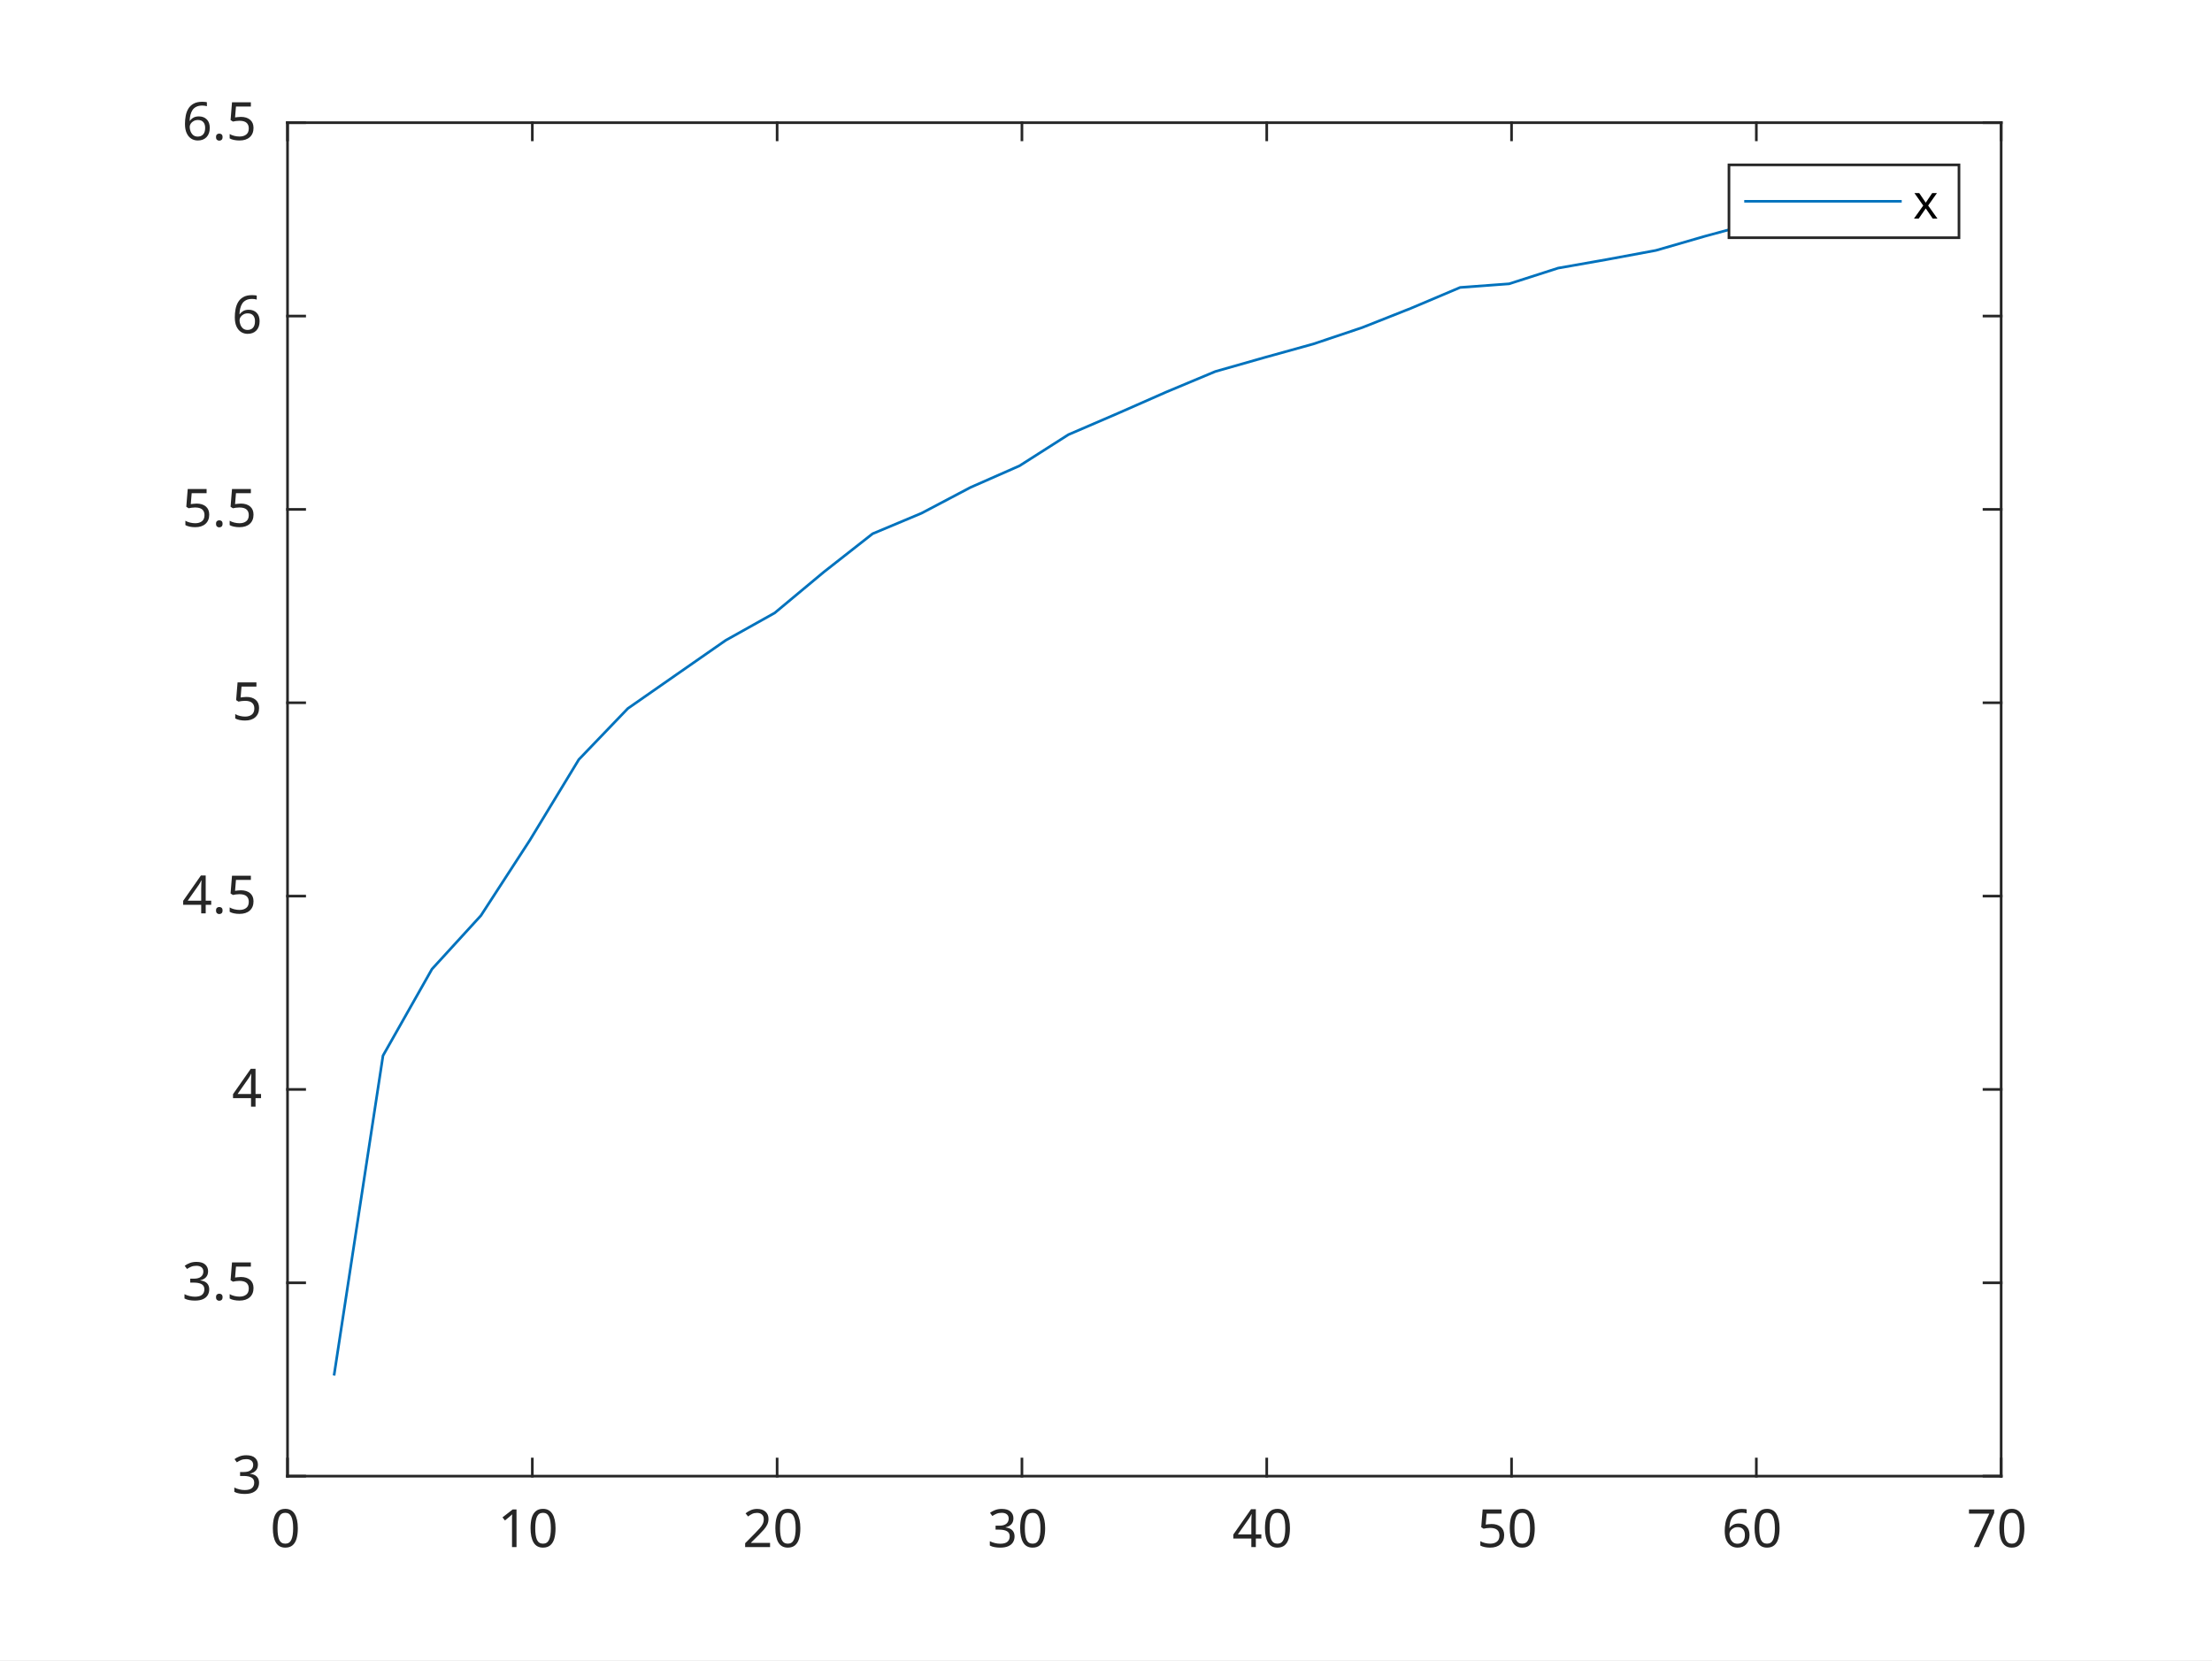
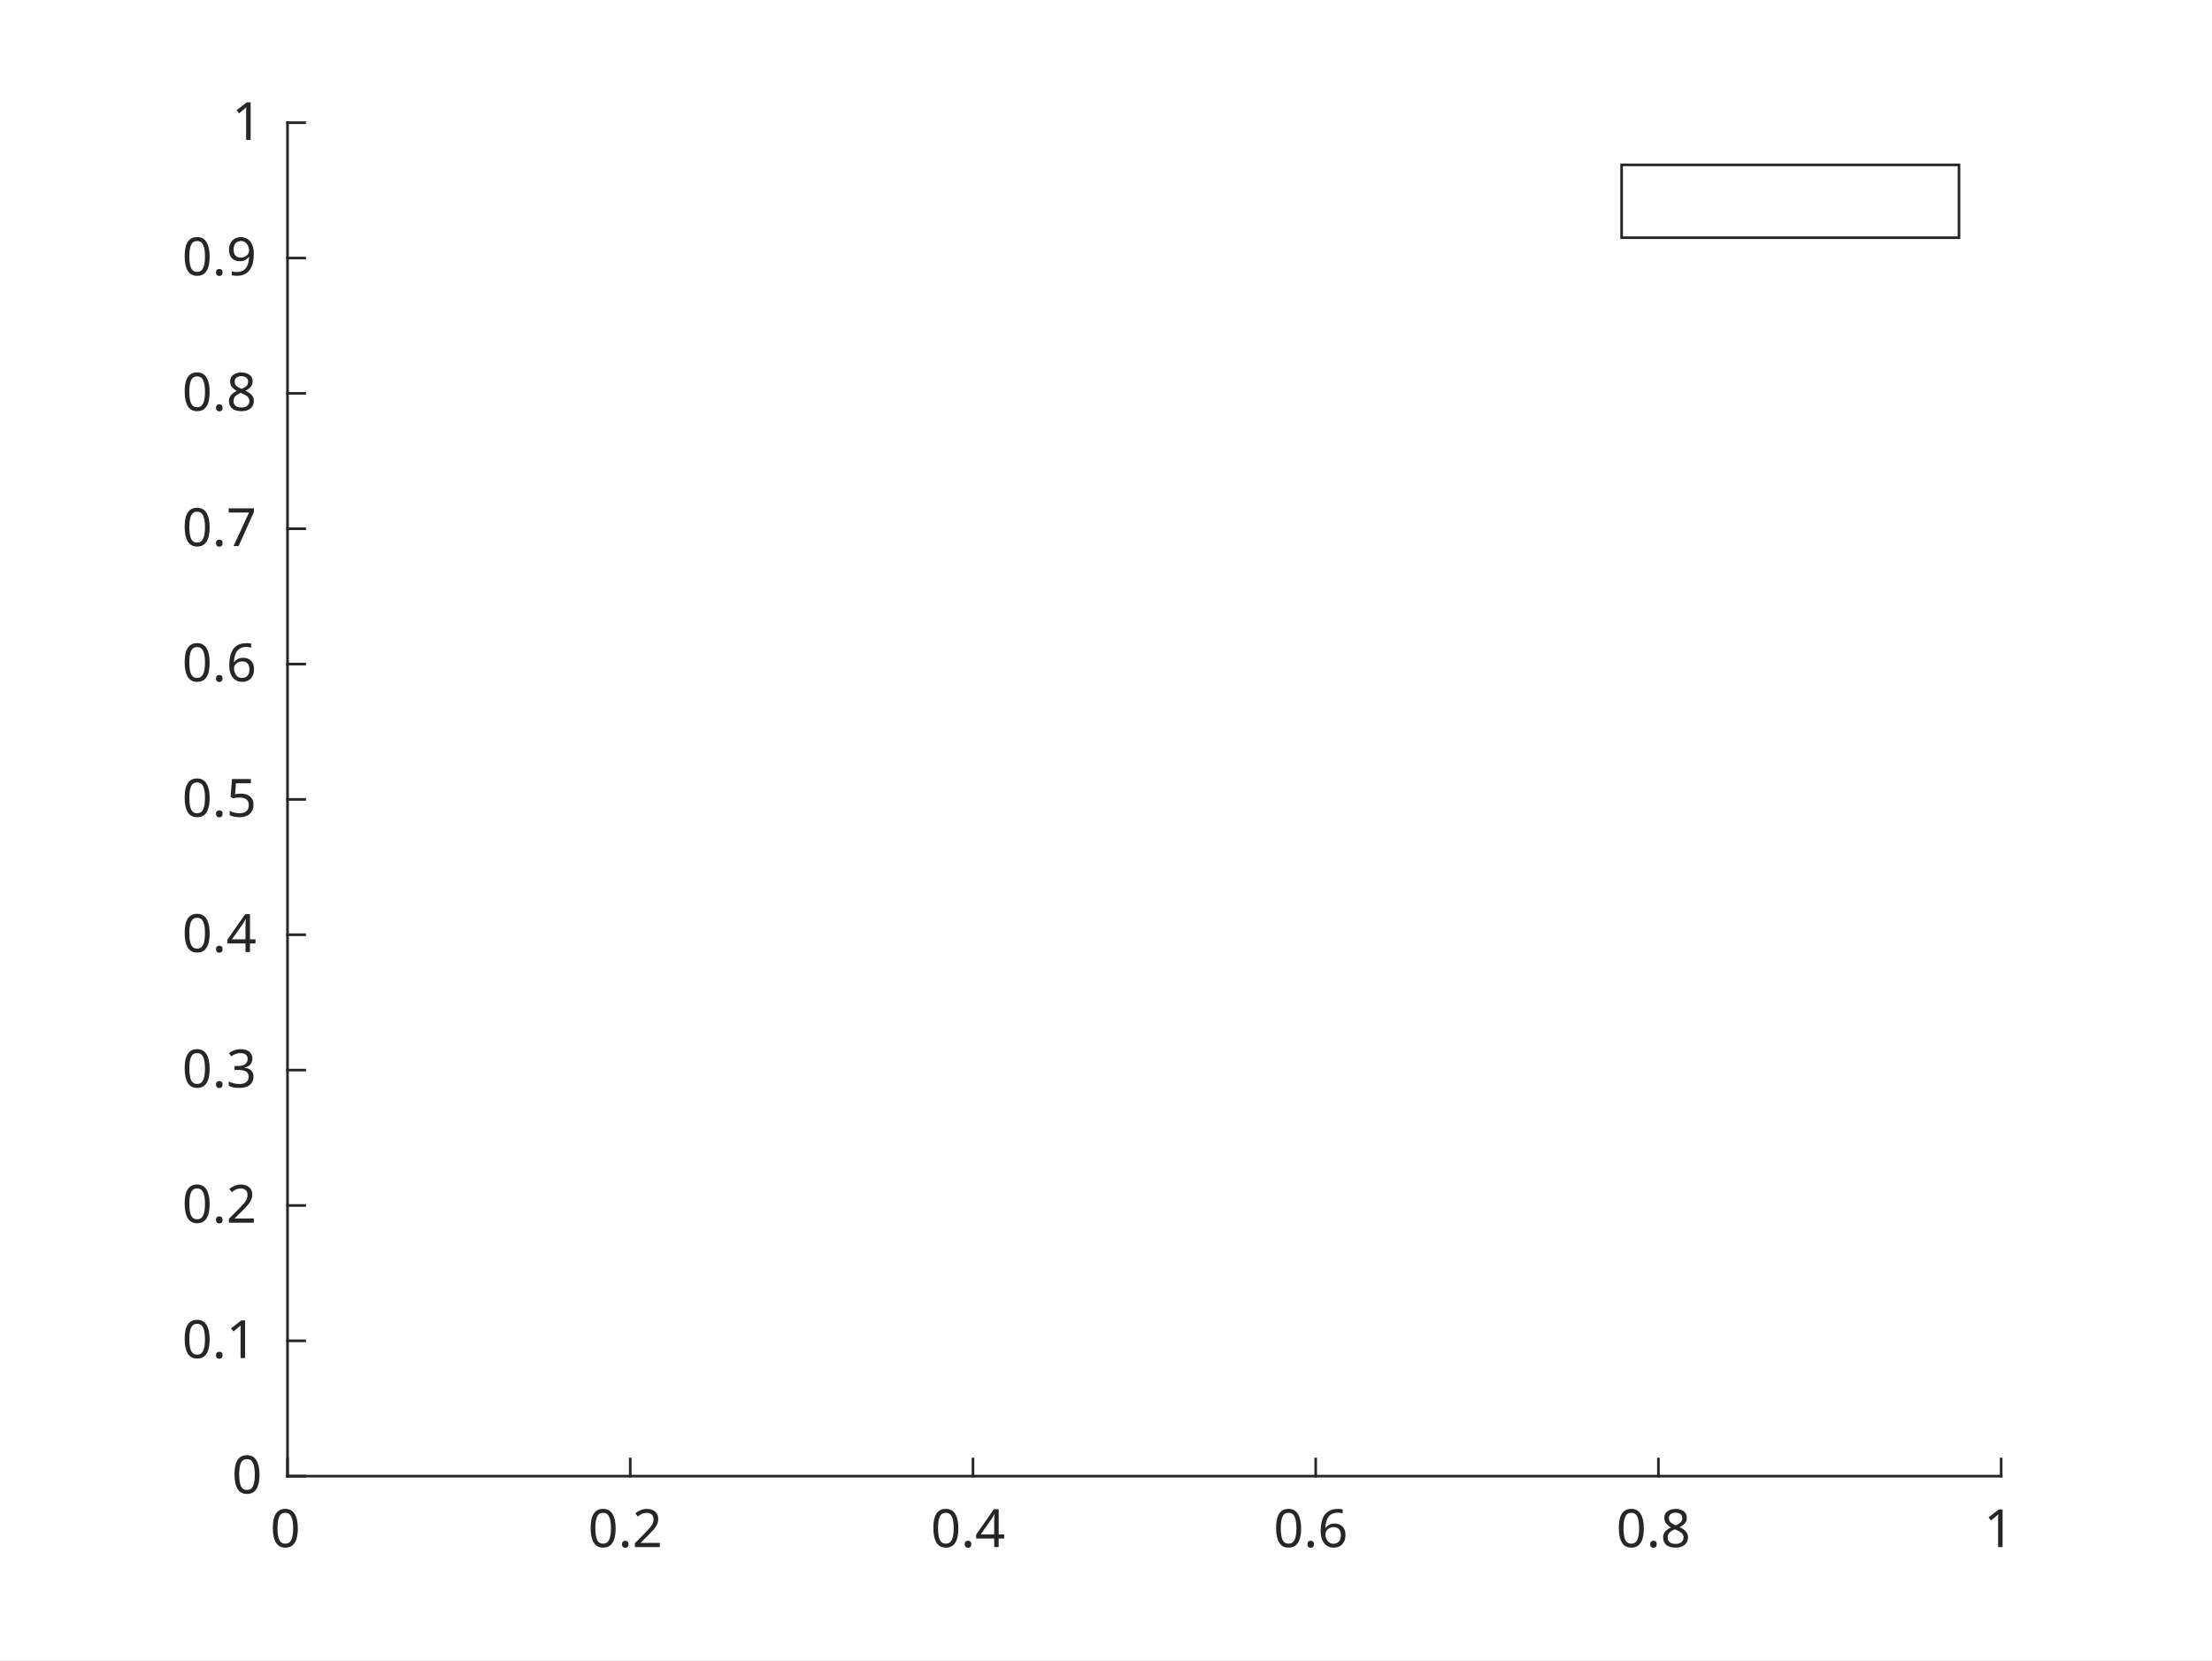
<svg xmlns="http://www.w3.org/2000/svg" style="fill-opacity:1; color-rendering:auto; color-interpolation:auto; text-rendering:auto; stroke:black; stroke-linecap:square; stroke-miterlimit:10; shape-rendering:auto; stroke-opacity:1; fill:black; stroke-dasharray:none; font-weight:normal; stroke-width:1; font-family:'Dialog'; font-style:normal; stroke-linejoin:miter; font-size:12px; stroke-dashoffset:0; image-rendering:auto;" width="577" height="433">
  <defs id="genericDefs" />
  <g>
    <defs id="defs1">
      <clipPath clipPathUnits="userSpaceOnUse" id="clipPath1">
        <path d="M0 0 L577 0 L577 433 L0 433 L0 0 Z" />
      </clipPath>
      <font horiz-adv-x="60.01" id="font1">
        <font-face ascent="92.822" descent="23.584" units-per-em="100" style="font-style:normal; font-family:SansSerif; font-weight:normal;" />
        <missing-glyph horiz-adv-x="60.01" d="M4.984 -17.672 L4.984 70.516 L54.984 70.516 L54.984 -17.672 L4.984 -17.672 ZM10.594 -12.109 L49.422 -12.109 L49.422 64.891 L10.594 64.891 L10.594 -12.109 Z" />
        <glyph unicode="0" horiz-adv-x="63.623" d="M31.781 66.406 Q24.172 66.406 20.328 58.906 Q16.5 51.422 16.5 36.375 Q16.5 21.391 20.328 13.891 Q24.172 6.391 31.781 6.391 Q39.453 6.391 43.281 13.891 Q47.125 21.391 47.125 36.375 Q47.125 51.422 43.281 58.906 Q39.453 66.406 31.781 66.406 ZM31.781 74.219 Q44.047 74.219 50.516 64.516 Q56.984 54.828 56.984 36.375 Q56.984 17.969 50.516 8.266 Q44.047 -1.422 31.781 -1.422 Q19.531 -1.422 13.062 8.266 Q6.594 17.969 6.594 36.375 Q6.594 54.828 13.062 64.516 Q19.531 74.219 31.781 74.219 Z" />
+         <glyph unicode="2" horiz-adv-x="63.623" d="M19.188 8.297 L53.609 8.297 L53.609 0 L7.328 0 L7.328 8.297 Q12.938 14.109 22.625 23.891 Q32.328 33.688 34.812 36.531 Q39.547 41.844 41.422 45.531 Q43.312 49.219 43.312 52.781 Q43.312 58.594 39.234 62.25 Q35.156 65.922 28.609 65.922 Q23.969 65.922 18.812 64.312 Q13.672 62.703 7.812 59.422 L7.812 69.391 Q13.766 71.781 18.938 73 Q24.125 74.219 28.422 74.219 Q39.75 74.219 46.484 68.547 Q53.219 62.891 53.219 53.422 Q53.219 48.922 51.531 44.891 Q49.859 40.875 45.406 35.406 Q44.188 33.984 37.641 27.219 Q31.109 20.453 19.188 8.297 Z" />
+         <glyph unicode="." horiz-adv-x="31.787" d="M10.688 12.406 L21 12.406 L21 0 L10.688 0 L10.688 12.406 Z" />
+         <glyph unicode="4" horiz-adv-x="63.623" d="M37.797 64.312 L12.891 25.391 L37.797 25.391 L37.797 64.312 ZM35.203 72.906 L47.609 72.906 L47.609 25.391 L58.016 25.391 L58.016 17.188 L47.609 17.188 L47.609 0 L37.797 0 L37.797 17.188 L4.891 17.188 L4.891 26.703 L35.203 72.906 Z" />
+         <glyph unicode="6" horiz-adv-x="63.623" d="M33.016 40.375 Q26.375 40.375 22.484 35.828 Q18.609 31.297 18.609 23.391 Q18.609 15.531 22.484 10.953 Q26.375 6.391 33.016 6.391 Q39.656 6.391 43.531 10.953 Q47.406 15.531 47.406 23.391 Q47.406 31.297 43.531 35.828 Q39.656 40.375 33.016 40.375 ZM52.594 71.297 L52.594 62.312 Q48.875 64.062 45.094 64.984 Q41.312 65.922 37.594 65.922 Q27.828 65.922 22.672 59.328 Q17.531 52.734 16.797 39.406 Q19.672 43.656 24.016 45.922 Q28.375 48.188 33.594 48.188 Q44.578 48.188 50.953 41.516 Q57.328 34.859 57.328 23.391 Q57.328 12.156 50.688 5.359 Q44.047 -1.422 33.016 -1.422 Q20.359 -1.422 13.672 8.266 Q6.984 17.969 6.984 36.375 Q6.984 53.656 15.188 63.938 Q23.391 74.219 37.203 74.219 Q40.922 74.219 44.703 73.484 Q48.484 72.75 52.594 71.297 Z" />
+         <glyph unicode="8" horiz-adv-x="63.623" d="M31.781 34.625 Q24.75 34.625 20.719 30.859 Q16.703 27.094 16.703 20.516 Q16.703 13.922 20.719 10.156 Q24.75 6.391 31.781 6.391 Q38.812 6.391 42.859 10.172 Q46.922 13.969 46.922 20.516 Q46.922 27.094 42.891 30.859 Q38.875 34.625 31.781 34.625 ZM21.922 38.812 Q15.578 40.375 12.031 44.719 Q8.5 49.078 8.5 55.328 Q8.5 64.062 14.719 69.141 Q20.953 74.219 31.781 74.219 Q42.672 74.219 48.875 69.141 Q55.078 64.062 55.078 55.328 Q55.078 49.078 51.531 44.719 Q48 40.375 41.703 38.812 Q48.828 37.156 52.797 32.312 Q56.781 27.484 56.781 20.516 Q56.781 9.906 50.312 4.234 Q43.844 -1.422 31.781 -1.422 Q19.734 -1.422 13.25 4.234 Q6.781 9.906 6.781 20.516 Q6.781 27.484 10.781 32.312 Q14.797 37.156 21.922 38.812 ZM18.312 54.391 Q18.312 48.734 21.844 45.562 Q25.391 42.391 31.781 42.391 Q38.141 42.391 41.719 45.562 Q45.312 48.734 45.312 54.391 Q45.312 60.062 41.719 63.234 Q38.141 66.406 31.781 66.406 Q25.391 66.406 21.844 63.234 Q18.312 60.062 18.312 54.391 Z" />
        <glyph unicode="1" horiz-adv-x="63.623" d="M12.406 8.297 L28.516 8.297 L28.516 63.922 L10.984 60.406 L10.984 69.391 L28.422 72.906 L38.281 72.906 L38.281 8.297 L54.391 8.297 L54.391 0 L12.406 0 L12.406 8.297 Z" />
-         <glyph unicode="2" horiz-adv-x="63.623" d="M19.188 8.297 L53.609 8.297 L53.609 0 L7.328 0 L7.328 8.297 Q12.938 14.109 22.625 23.891 Q32.328 33.688 34.812 36.531 Q39.547 41.844 41.422 45.531 Q43.312 49.219 43.312 52.781 Q43.312 58.594 39.234 62.25 Q35.156 65.922 28.609 65.922 Q23.969 65.922 18.812 64.312 Q13.672 62.703 7.812 59.422 L7.812 69.391 Q13.766 71.781 18.938 73 Q24.125 74.219 28.422 74.219 Q39.75 74.219 46.484 68.547 Q53.219 62.891 53.219 53.422 Q53.219 48.922 51.531 44.891 Q49.859 40.875 45.406 35.406 Q44.188 33.984 37.641 27.219 Q31.109 20.453 19.188 8.297 Z" />
        <glyph unicode="3" horiz-adv-x="63.623" d="M40.578 39.312 Q47.656 37.797 51.625 33 Q55.609 28.219 55.609 21.188 Q55.609 10.406 48.188 4.484 Q40.766 -1.422 27.094 -1.422 Q22.516 -1.422 17.656 -0.516 Q12.797 0.391 7.625 2.203 L7.625 11.719 Q11.719 9.328 16.594 8.109 Q21.484 6.891 26.812 6.891 Q36.078 6.891 40.938 10.547 Q45.797 14.203 45.797 21.188 Q45.797 27.641 41.281 31.266 Q36.766 34.906 28.719 34.906 L20.219 34.906 L20.219 43.016 L29.109 43.016 Q36.375 43.016 40.234 45.922 Q44.094 48.828 44.094 54.297 Q44.094 59.906 40.109 62.906 Q36.141 65.922 28.719 65.922 Q24.656 65.922 20.016 65.031 Q15.375 64.156 9.812 62.312 L9.812 71.094 Q15.438 72.656 20.344 73.438 Q25.25 74.219 29.594 74.219 Q40.828 74.219 47.359 69.109 Q53.906 64.016 53.906 55.328 Q53.906 49.266 50.438 45.094 Q46.969 40.922 40.578 39.312 Z" />
-         <glyph unicode="4" horiz-adv-x="63.623" d="M37.797 64.312 L12.891 25.391 L37.797 25.391 L37.797 64.312 ZM35.203 72.906 L47.609 72.906 L47.609 25.391 L58.016 25.391 L58.016 17.188 L47.609 17.188 L47.609 0 L37.797 0 L37.797 17.188 L4.891 17.188 L4.891 26.703 L35.203 72.906 Z" />
        <glyph unicode="5" horiz-adv-x="63.623" d="M10.797 72.906 L49.516 72.906 L49.516 64.594 L19.828 64.594 L19.828 46.734 Q21.969 47.469 24.109 47.828 Q26.266 48.188 28.422 48.188 Q40.625 48.188 47.75 41.5 Q54.891 34.812 54.891 23.391 Q54.891 11.625 47.562 5.094 Q40.234 -1.422 26.906 -1.422 Q22.312 -1.422 17.547 -0.641 Q12.797 0.141 7.719 1.703 L7.719 11.625 Q12.109 9.234 16.797 8.062 Q21.484 6.891 26.703 6.891 Q35.156 6.891 40.078 11.328 Q45.016 15.766 45.016 23.391 Q45.016 31 40.078 35.438 Q35.156 39.891 26.703 39.891 Q22.75 39.891 18.812 39.016 Q14.891 38.141 10.797 36.281 L10.797 72.906 Z" />
-         <glyph unicode="6" horiz-adv-x="63.623" d="M33.016 40.375 Q26.375 40.375 22.484 35.828 Q18.609 31.297 18.609 23.391 Q18.609 15.531 22.484 10.953 Q26.375 6.391 33.016 6.391 Q39.656 6.391 43.531 10.953 Q47.406 15.531 47.406 23.391 Q47.406 31.297 43.531 35.828 Q39.656 40.375 33.016 40.375 ZM52.594 71.297 L52.594 62.312 Q48.875 64.062 45.094 64.984 Q41.312 65.922 37.594 65.922 Q27.828 65.922 22.672 59.328 Q17.531 52.734 16.797 39.406 Q19.672 43.656 24.016 45.922 Q28.375 48.188 33.594 48.188 Q44.578 48.188 50.953 41.516 Q57.328 34.859 57.328 23.391 Q57.328 12.156 50.688 5.359 Q44.047 -1.422 33.016 -1.422 Q20.359 -1.422 13.672 8.266 Q6.984 17.969 6.984 36.375 Q6.984 53.656 15.188 63.938 Q23.391 74.219 37.203 74.219 Q40.922 74.219 44.703 73.484 Q48.484 72.75 52.594 71.297 Z" />
        <glyph unicode="7" horiz-adv-x="63.623" d="M8.203 72.906 L55.078 72.906 L55.078 68.703 L28.609 0 L18.312 0 L43.219 64.594 L8.203 64.594 L8.203 72.906 Z" />
-         <glyph unicode="." horiz-adv-x="31.787" d="M10.688 12.406 L21 12.406 L21 0 L10.688 0 L10.688 12.406 Z" />
-         <glyph unicode="x" horiz-adv-x="59.18" d="M54.891 54.688 L35.109 28.078 L55.906 0 L45.312 0 L29.391 21.484 L13.484 0 L2.875 0 L24.125 28.609 L4.688 54.688 L15.281 54.688 L29.781 35.203 L44.281 54.688 L54.891 54.688 Z" />
+         <glyph unicode="9" horiz-adv-x="63.623" d="M10.984 1.516 L10.984 10.5 Q14.703 8.734 18.5 7.812 Q22.312 6.891 25.984 6.891 Q35.75 6.891 40.891 13.453 Q46.047 20.016 46.781 33.406 Q43.953 29.203 39.594 26.953 Q35.25 24.703 29.984 24.703 Q19.047 24.703 12.672 31.312 Q6.297 37.938 6.297 49.422 Q6.297 60.641 12.938 67.422 Q19.578 74.219 30.609 74.219 Q43.266 74.219 49.922 64.516 Q56.594 54.828 56.594 36.375 Q56.594 19.141 48.406 8.859 Q40.234 -1.422 26.422 -1.422 Q22.703 -1.422 18.891 -0.688 Q15.094 0.047 10.984 1.516 ZM30.609 32.422 Q37.25 32.422 41.125 36.953 Q45.016 41.5 45.016 49.422 Q45.016 57.281 41.125 61.844 Q37.25 66.406 30.609 66.406 Q23.969 66.406 20.094 61.844 Q16.219 57.281 16.219 49.422 Q16.219 41.5 20.094 36.953 Q23.969 32.422 30.609 32.422 Z" />
      </font>
    </defs>
    <g style="fill:white; stroke:white;">
      <rect x="0" y="0" width="577" style="clip-path:url(#clipPath1); stroke:none;" height="433" />
    </g>
    <g style="fill:white; text-rendering:optimizeSpeed; color-rendering:optimizeSpeed; image-rendering:optimizeSpeed; shape-rendering:crispEdges; stroke:white; color-interpolation:sRGB;">
      <rect x="0" width="577" height="433" y="0" style="stroke:none;" />
      <path style="stroke:none;" d="M75 385 L522 385 L522 32 L75 32 Z" />
    </g>
    <g style="fill:rgb(38,38,38); text-rendering:geometricPrecision; image-rendering:optimizeQuality; color-rendering:optimizeQuality; stroke-linejoin:round; stroke:rgb(38,38,38); color-interpolation:linearRGB; stroke-width:0.688;">
      <line y2="385" style="fill:none;" x1="75" x2="522" y1="385" />
-       <line y2="32" style="fill:none;" x1="75" x2="522" y1="32" />
      <line y2="380.53" style="fill:none;" x1="75" x2="75" y1="385" />
-       <line y2="380.53" style="fill:none;" x1="138.857" x2="138.857" y1="385" />
-       <line y2="380.53" style="fill:none;" x1="202.714" x2="202.714" y1="385" />
-       <line y2="380.53" style="fill:none;" x1="266.571" x2="266.571" y1="385" />
-       <line y2="380.53" style="fill:none;" x1="330.429" x2="330.429" y1="385" />
-       <line y2="380.53" style="fill:none;" x1="394.286" x2="394.286" y1="385" />
-       <line y2="380.53" style="fill:none;" x1="458.143" x2="458.143" y1="385" />
+       <line y2="380.53" style="fill:none;" x1="164.4" x2="164.4" y1="385" />
+       <line y2="380.53" style="fill:none;" x1="253.8" x2="253.8" y1="385" />
+       <line y2="380.53" style="fill:none;" x1="343.2" x2="343.2" y1="385" />
+       <line y2="380.53" style="fill:none;" x1="432.6" x2="432.6" y1="385" />
      <line y2="380.53" style="fill:none;" x1="522" x2="522" y1="385" />
-       <line y2="36.47" style="fill:none;" x1="75" x2="75" y1="32" />
-       <line y2="36.47" style="fill:none;" x1="138.857" x2="138.857" y1="32" />
-       <line y2="36.47" style="fill:none;" x1="202.714" x2="202.714" y1="32" />
-       <line y2="36.47" style="fill:none;" x1="266.571" x2="266.571" y1="32" />
-       <line y2="36.47" style="fill:none;" x1="330.429" x2="330.429" y1="32" />
-       <line y2="36.47" style="fill:none;" x1="394.286" x2="394.286" y1="32" />
-       <line y2="36.47" style="fill:none;" x1="458.143" x2="458.143" y1="32" />
-       <line y2="36.47" style="fill:none;" x1="522" x2="522" y1="32" />
    </g>
    <g transform="translate(75,390.5)" style="font-size:13.75px; fill:rgb(38,38,38); text-rendering:geometricPrecision; image-rendering:optimizeQuality; color-rendering:optimizeQuality; font-family:'SansSerif'; stroke:rgb(38,38,38); color-interpolation:linearRGB;">
      <text x="-4.5" xml:space="preserve" y="13" style="stroke:none;">0</text>
    </g>
-     <g transform="translate(138.8571,390.5)" style="font-size:13.75px; fill:rgb(38,38,38); text-rendering:geometricPrecision; image-rendering:optimizeQuality; color-rendering:optimizeQuality; font-family:'SansSerif'; stroke:rgb(38,38,38); color-interpolation:linearRGB;">
-       <text x="-9" xml:space="preserve" y="13" style="stroke:none;">10</text>
+     <g transform="translate(164.4,390.5)" style="font-size:13.75px; fill:rgb(38,38,38); text-rendering:geometricPrecision; image-rendering:optimizeQuality; color-rendering:optimizeQuality; font-family:'SansSerif'; stroke:rgb(38,38,38); color-interpolation:linearRGB;">
+       <text x="-11" xml:space="preserve" y="13" style="stroke:none;">0.2</text>
    </g>
-     <g transform="translate(202.7143,390.5)" style="font-size:13.75px; fill:rgb(38,38,38); text-rendering:geometricPrecision; image-rendering:optimizeQuality; color-rendering:optimizeQuality; font-family:'SansSerif'; stroke:rgb(38,38,38); color-interpolation:linearRGB;">
-       <text x="-9" xml:space="preserve" y="13" style="stroke:none;">20</text>
+     <g transform="translate(253.8,390.5)" style="font-size:13.75px; fill:rgb(38,38,38); text-rendering:geometricPrecision; image-rendering:optimizeQuality; color-rendering:optimizeQuality; font-family:'SansSerif'; stroke:rgb(38,38,38); color-interpolation:linearRGB;">
+       <text x="-11" xml:space="preserve" y="13" style="stroke:none;">0.4</text>
    </g>
-     <g transform="translate(266.5714,390.5)" style="font-size:13.75px; fill:rgb(38,38,38); text-rendering:geometricPrecision; image-rendering:optimizeQuality; color-rendering:optimizeQuality; font-family:'SansSerif'; stroke:rgb(38,38,38); color-interpolation:linearRGB;">
-       <text x="-9" xml:space="preserve" y="13" style="stroke:none;">30</text>
+     <g transform="translate(343.2,390.5)" style="font-size:13.75px; fill:rgb(38,38,38); text-rendering:geometricPrecision; image-rendering:optimizeQuality; color-rendering:optimizeQuality; font-family:'SansSerif'; stroke:rgb(38,38,38); color-interpolation:linearRGB;">
+       <text x="-11" xml:space="preserve" y="13" style="stroke:none;">0.6</text>
    </g>
-     <g transform="translate(330.4286,390.5)" style="font-size:13.75px; fill:rgb(38,38,38); text-rendering:geometricPrecision; image-rendering:optimizeQuality; color-rendering:optimizeQuality; font-family:'SansSerif'; stroke:rgb(38,38,38); color-interpolation:linearRGB;">
-       <text x="-9" xml:space="preserve" y="13" style="stroke:none;">40</text>
-     </g>
-     <g transform="translate(394.2857,390.5)" style="font-size:13.75px; fill:rgb(38,38,38); text-rendering:geometricPrecision; image-rendering:optimizeQuality; color-rendering:optimizeQuality; font-family:'SansSerif'; stroke:rgb(38,38,38); color-interpolation:linearRGB;">
-       <text x="-9" xml:space="preserve" y="13" style="stroke:none;">50</text>
-     </g>
-     <g transform="translate(458.1429,390.5)" style="font-size:13.75px; fill:rgb(38,38,38); text-rendering:geometricPrecision; image-rendering:optimizeQuality; color-rendering:optimizeQuality; font-family:'SansSerif'; stroke:rgb(38,38,38); color-interpolation:linearRGB;">
-       <text x="-9" xml:space="preserve" y="13" style="stroke:none;">60</text>
+     <g transform="translate(432.6,390.5)" style="font-size:13.75px; fill:rgb(38,38,38); text-rendering:geometricPrecision; image-rendering:optimizeQuality; color-rendering:optimizeQuality; font-family:'SansSerif'; stroke:rgb(38,38,38); color-interpolation:linearRGB;">
+       <text x="-11" xml:space="preserve" y="13" style="stroke:none;">0.8</text>
    </g>
    <g transform="translate(522,390.5)" style="font-size:13.75px; fill:rgb(38,38,38); text-rendering:geometricPrecision; image-rendering:optimizeQuality; color-rendering:optimizeQuality; font-family:'SansSerif'; stroke:rgb(38,38,38); color-interpolation:linearRGB;">
-       <text x="-9" xml:space="preserve" y="13" style="stroke:none;">70</text>
+       <text x="-4.5" xml:space="preserve" y="13" style="stroke:none;">1</text>
    </g>
    <g style="fill:rgb(38,38,38); text-rendering:geometricPrecision; image-rendering:optimizeQuality; color-rendering:optimizeQuality; stroke-linejoin:round; stroke:rgb(38,38,38); color-interpolation:linearRGB; stroke-width:0.688;">
      <line y2="32" style="fill:none;" x1="75" x2="75" y1="385" />
-       <line y2="32" style="fill:none;" x1="522" x2="522" y1="385" />
      <line y2="385" style="fill:none;" x1="75" x2="79.47" y1="385" />
-       <line y2="334.571" style="fill:none;" x1="75" x2="79.47" y1="334.571" />
-       <line y2="284.143" style="fill:none;" x1="75" x2="79.47" y1="284.143" />
-       <line y2="233.714" style="fill:none;" x1="75" x2="79.47" y1="233.714" />
-       <line y2="183.286" style="fill:none;" x1="75" x2="79.47" y1="183.286" />
-       <line y2="132.857" style="fill:none;" x1="75" x2="79.47" y1="132.857" />
-       <line y2="82.429" style="fill:none;" x1="75" x2="79.47" y1="82.429" />
+       <line y2="349.7" style="fill:none;" x1="75" x2="79.47" y1="349.7" />
+       <line y2="314.4" style="fill:none;" x1="75" x2="79.47" y1="314.4" />
+       <line y2="279.1" style="fill:none;" x1="75" x2="79.47" y1="279.1" />
+       <line y2="243.8" style="fill:none;" x1="75" x2="79.47" y1="243.8" />
+       <line y2="208.5" style="fill:none;" x1="75" x2="79.47" y1="208.5" />
+       <line y2="173.2" style="fill:none;" x1="75" x2="79.47" y1="173.2" />
+       <line y2="137.9" style="fill:none;" x1="75" x2="79.47" y1="137.9" />
+       <line y2="102.6" style="fill:none;" x1="75" x2="79.47" y1="102.6" />
+       <line y2="67.3" style="fill:none;" x1="75" x2="79.47" y1="67.3" />
      <line y2="32" style="fill:none;" x1="75" x2="79.47" y1="32" />
-       <line y2="385" style="fill:none;" x1="522" x2="517.53" y1="385" />
-       <line y2="334.571" style="fill:none;" x1="522" x2="517.53" y1="334.571" />
-       <line y2="284.143" style="fill:none;" x1="522" x2="517.53" y1="284.143" />
-       <line y2="233.714" style="fill:none;" x1="522" x2="517.53" y1="233.714" />
-       <line y2="183.286" style="fill:none;" x1="522" x2="517.53" y1="183.286" />
-       <line y2="132.857" style="fill:none;" x1="522" x2="517.53" y1="132.857" />
-       <line y2="82.429" style="fill:none;" x1="522" x2="517.53" y1="82.429" />
-       <line y2="32" style="fill:none;" x1="522" x2="517.53" y1="32" />
    </g>
    <g transform="translate(69.5,385)" style="font-size:13.75px; fill:rgb(38,38,38); text-rendering:geometricPrecision; image-rendering:optimizeQuality; color-rendering:optimizeQuality; font-family:'SansSerif'; stroke:rgb(38,38,38); color-interpolation:linearRGB;">
-       <text x="-9" xml:space="preserve" y="4.5" style="stroke:none;">3</text>
+       <text x="-9" xml:space="preserve" y="4.5" style="stroke:none;">0</text>
    </g>
-     <g transform="translate(69.5,334.5714)" style="font-size:13.75px; fill:rgb(38,38,38); text-rendering:geometricPrecision; image-rendering:optimizeQuality; color-rendering:optimizeQuality; font-family:'SansSerif'; stroke:rgb(38,38,38); color-interpolation:linearRGB;">
-       <text x="-22" xml:space="preserve" y="4.5" style="stroke:none;">3.5</text>
+     <g transform="translate(69.5,349.7)" style="font-size:13.75px; fill:rgb(38,38,38); text-rendering:geometricPrecision; image-rendering:optimizeQuality; color-rendering:optimizeQuality; font-family:'SansSerif'; stroke:rgb(38,38,38); color-interpolation:linearRGB;">
+       <text x="-22" xml:space="preserve" y="4.5" style="stroke:none;">0.1</text>
    </g>
-     <g transform="translate(69.5,284.1429)" style="font-size:13.75px; fill:rgb(38,38,38); text-rendering:geometricPrecision; image-rendering:optimizeQuality; color-rendering:optimizeQuality; font-family:'SansSerif'; stroke:rgb(38,38,38); color-interpolation:linearRGB;">
-       <text x="-9" xml:space="preserve" y="4.5" style="stroke:none;">4</text>
+     <g transform="translate(69.5,314.4)" style="font-size:13.75px; fill:rgb(38,38,38); text-rendering:geometricPrecision; image-rendering:optimizeQuality; color-rendering:optimizeQuality; font-family:'SansSerif'; stroke:rgb(38,38,38); color-interpolation:linearRGB;">
+       <text x="-22" xml:space="preserve" y="4.5" style="stroke:none;">0.2</text>
    </g>
-     <g transform="translate(69.5,233.7143)" style="font-size:13.75px; fill:rgb(38,38,38); text-rendering:geometricPrecision; image-rendering:optimizeQuality; color-rendering:optimizeQuality; font-family:'SansSerif'; stroke:rgb(38,38,38); color-interpolation:linearRGB;">
-       <text x="-22" xml:space="preserve" y="4.5" style="stroke:none;">4.5</text>
+     <g transform="translate(69.5,279.1)" style="font-size:13.75px; fill:rgb(38,38,38); text-rendering:geometricPrecision; image-rendering:optimizeQuality; color-rendering:optimizeQuality; font-family:'SansSerif'; stroke:rgb(38,38,38); color-interpolation:linearRGB;">
+       <text x="-22" xml:space="preserve" y="4.5" style="stroke:none;">0.3</text>
    </g>
-     <g transform="translate(69.5,183.2857)" style="font-size:13.75px; fill:rgb(38,38,38); text-rendering:geometricPrecision; image-rendering:optimizeQuality; color-rendering:optimizeQuality; font-family:'SansSerif'; stroke:rgb(38,38,38); color-interpolation:linearRGB;">
-       <text x="-9" xml:space="preserve" y="4.5" style="stroke:none;">5</text>
+     <g transform="translate(69.5,243.8)" style="font-size:13.75px; fill:rgb(38,38,38); text-rendering:geometricPrecision; image-rendering:optimizeQuality; color-rendering:optimizeQuality; font-family:'SansSerif'; stroke:rgb(38,38,38); color-interpolation:linearRGB;">
+       <text x="-22" xml:space="preserve" y="4.5" style="stroke:none;">0.4</text>
    </g>
-     <g transform="translate(69.5,132.8571)" style="font-size:13.75px; fill:rgb(38,38,38); text-rendering:geometricPrecision; image-rendering:optimizeQuality; color-rendering:optimizeQuality; font-family:'SansSerif'; stroke:rgb(38,38,38); color-interpolation:linearRGB;">
-       <text x="-22" xml:space="preserve" y="4.5" style="stroke:none;">5.5</text>
+     <g transform="translate(69.5,208.5)" style="font-size:13.75px; fill:rgb(38,38,38); text-rendering:geometricPrecision; image-rendering:optimizeQuality; color-rendering:optimizeQuality; font-family:'SansSerif'; stroke:rgb(38,38,38); color-interpolation:linearRGB;">
+       <text x="-22" xml:space="preserve" y="4.5" style="stroke:none;">0.5</text>
    </g>
-     <g transform="translate(69.5,82.4286)" style="font-size:13.75px; fill:rgb(38,38,38); text-rendering:geometricPrecision; image-rendering:optimizeQuality; color-rendering:optimizeQuality; font-family:'SansSerif'; stroke:rgb(38,38,38); color-interpolation:linearRGB;">
-       <text x="-9" xml:space="preserve" y="4.5" style="stroke:none;">6</text>
+     <g transform="translate(69.5,173.2)" style="font-size:13.75px; fill:rgb(38,38,38); text-rendering:geometricPrecision; image-rendering:optimizeQuality; color-rendering:optimizeQuality; font-family:'SansSerif'; stroke:rgb(38,38,38); color-interpolation:linearRGB;">
+       <text x="-22" xml:space="preserve" y="4.5" style="stroke:none;">0.6</text>
+     </g>
+     <g transform="translate(69.5,137.9)" style="font-size:13.75px; fill:rgb(38,38,38); text-rendering:geometricPrecision; image-rendering:optimizeQuality; color-rendering:optimizeQuality; font-family:'SansSerif'; stroke:rgb(38,38,38); color-interpolation:linearRGB;">
+       <text x="-22" xml:space="preserve" y="4.5" style="stroke:none;">0.7</text>
+     </g>
+     <g transform="translate(69.5,102.6)" style="font-size:13.75px; fill:rgb(38,38,38); text-rendering:geometricPrecision; image-rendering:optimizeQuality; color-rendering:optimizeQuality; font-family:'SansSerif'; stroke:rgb(38,38,38); color-interpolation:linearRGB;">
+       <text x="-22" xml:space="preserve" y="4.5" style="stroke:none;">0.8</text>
+     </g>
+     <g transform="translate(69.5,67.3)" style="font-size:13.75px; fill:rgb(38,38,38); text-rendering:geometricPrecision; image-rendering:optimizeQuality; color-rendering:optimizeQuality; font-family:'SansSerif'; stroke:rgb(38,38,38); color-interpolation:linearRGB;">
+       <text x="-22" xml:space="preserve" y="4.5" style="stroke:none;">0.9</text>
    </g>
    <g transform="translate(69.5,32)" style="font-size:13.75px; fill:rgb(38,38,38); text-rendering:geometricPrecision; image-rendering:optimizeQuality; color-rendering:optimizeQuality; font-family:'SansSerif'; stroke:rgb(38,38,38); color-interpolation:linearRGB;">
-       <text x="-22" xml:space="preserve" y="4.5" style="stroke:none;">6.5</text>
-     </g>
-     <g style="stroke-linecap:butt; fill:rgb(0,114,189); text-rendering:geometricPrecision; image-rendering:optimizeQuality; color-rendering:optimizeQuality; stroke-linejoin:round; stroke:rgb(0,114,189); color-interpolation:linearRGB; stroke-width:0.688;">
-       <path d="M87.133 358.756 L99.904 275.331 L112.676 252.759 L125.447 238.793 L138.219 219.122 L150.99 198.089 L163.761 184.788 L176.533 175.889 L189.304 167.004 L202.076 159.864 L214.847 149.229 L227.619 139.203 L240.39 133.848 L253.161 127.116 L265.933 121.495 L278.704 113.355 L291.476 107.854 L304.247 102.234 L317.019 96.891 L329.79 93.258 L342.561 89.717 L355.333 85.431 L368.104 80.377 L380.876 74.972 L393.647 74.025 L406.419 69.927 L419.19 67.678 L431.961 65.306 L444.733 61.613 L457.504 58.156 L470.276 53.33 L483.047 50.936" style="fill:none; fill-rule:evenodd;" />
+       <text x="-9" xml:space="preserve" y="4.5" style="stroke:none;">1</text>
    </g>
    <g style="fill:white; text-rendering:optimizeSpeed; color-rendering:optimizeSpeed; image-rendering:optimizeSpeed; shape-rendering:crispEdges; stroke:white; color-interpolation:sRGB;">
-       <path style="stroke:none;" d="M511 62 L511 43 L451 43 L451 62 Z" />
+       <path style="stroke:none;" d="M511 62 L511 43 L423 43 L423 62 Z" />
    </g>
-     <g transform="translate(499.0498,52.5)" style="font-size:12.375px; text-rendering:geometricPrecision; color-rendering:optimizeQuality; image-rendering:optimizeQuality; font-family:'SansSerif'; color-interpolation:linearRGB;">
-       <text x="0" xml:space="preserve" y="4.5" style="stroke:none;">x</text>
-     </g>
-     <g style="stroke-linecap:butt; fill:rgb(0,114,189); text-rendering:geometricPrecision; image-rendering:optimizeQuality; color-rendering:optimizeQuality; stroke-linejoin:round; stroke:rgb(0,114,189); color-interpolation:linearRGB; stroke-width:0.688;">
-       <line y2="52.5" style="fill:none;" x1="454.983" x2="496.062" y1="52.5" />
-       <path d="M451 62 L451 43 L511 43 L511 62 Z" style="fill:none; fill-rule:evenodd; stroke:rgb(38,38,38); stroke-linejoin:miter;" />
+     <g style="stroke-linecap:butt; fill:rgb(38,38,38); text-rendering:geometricPrecision; color-rendering:optimizeQuality; image-rendering:optimizeQuality; stroke:rgb(38,38,38); color-interpolation:linearRGB; stroke-width:0.688;">
+       <path d="M423 62 L423 43 L511 43 L511 62 Z" style="fill:none; fill-rule:evenodd;" />
    </g>
  </g>
</svg>
